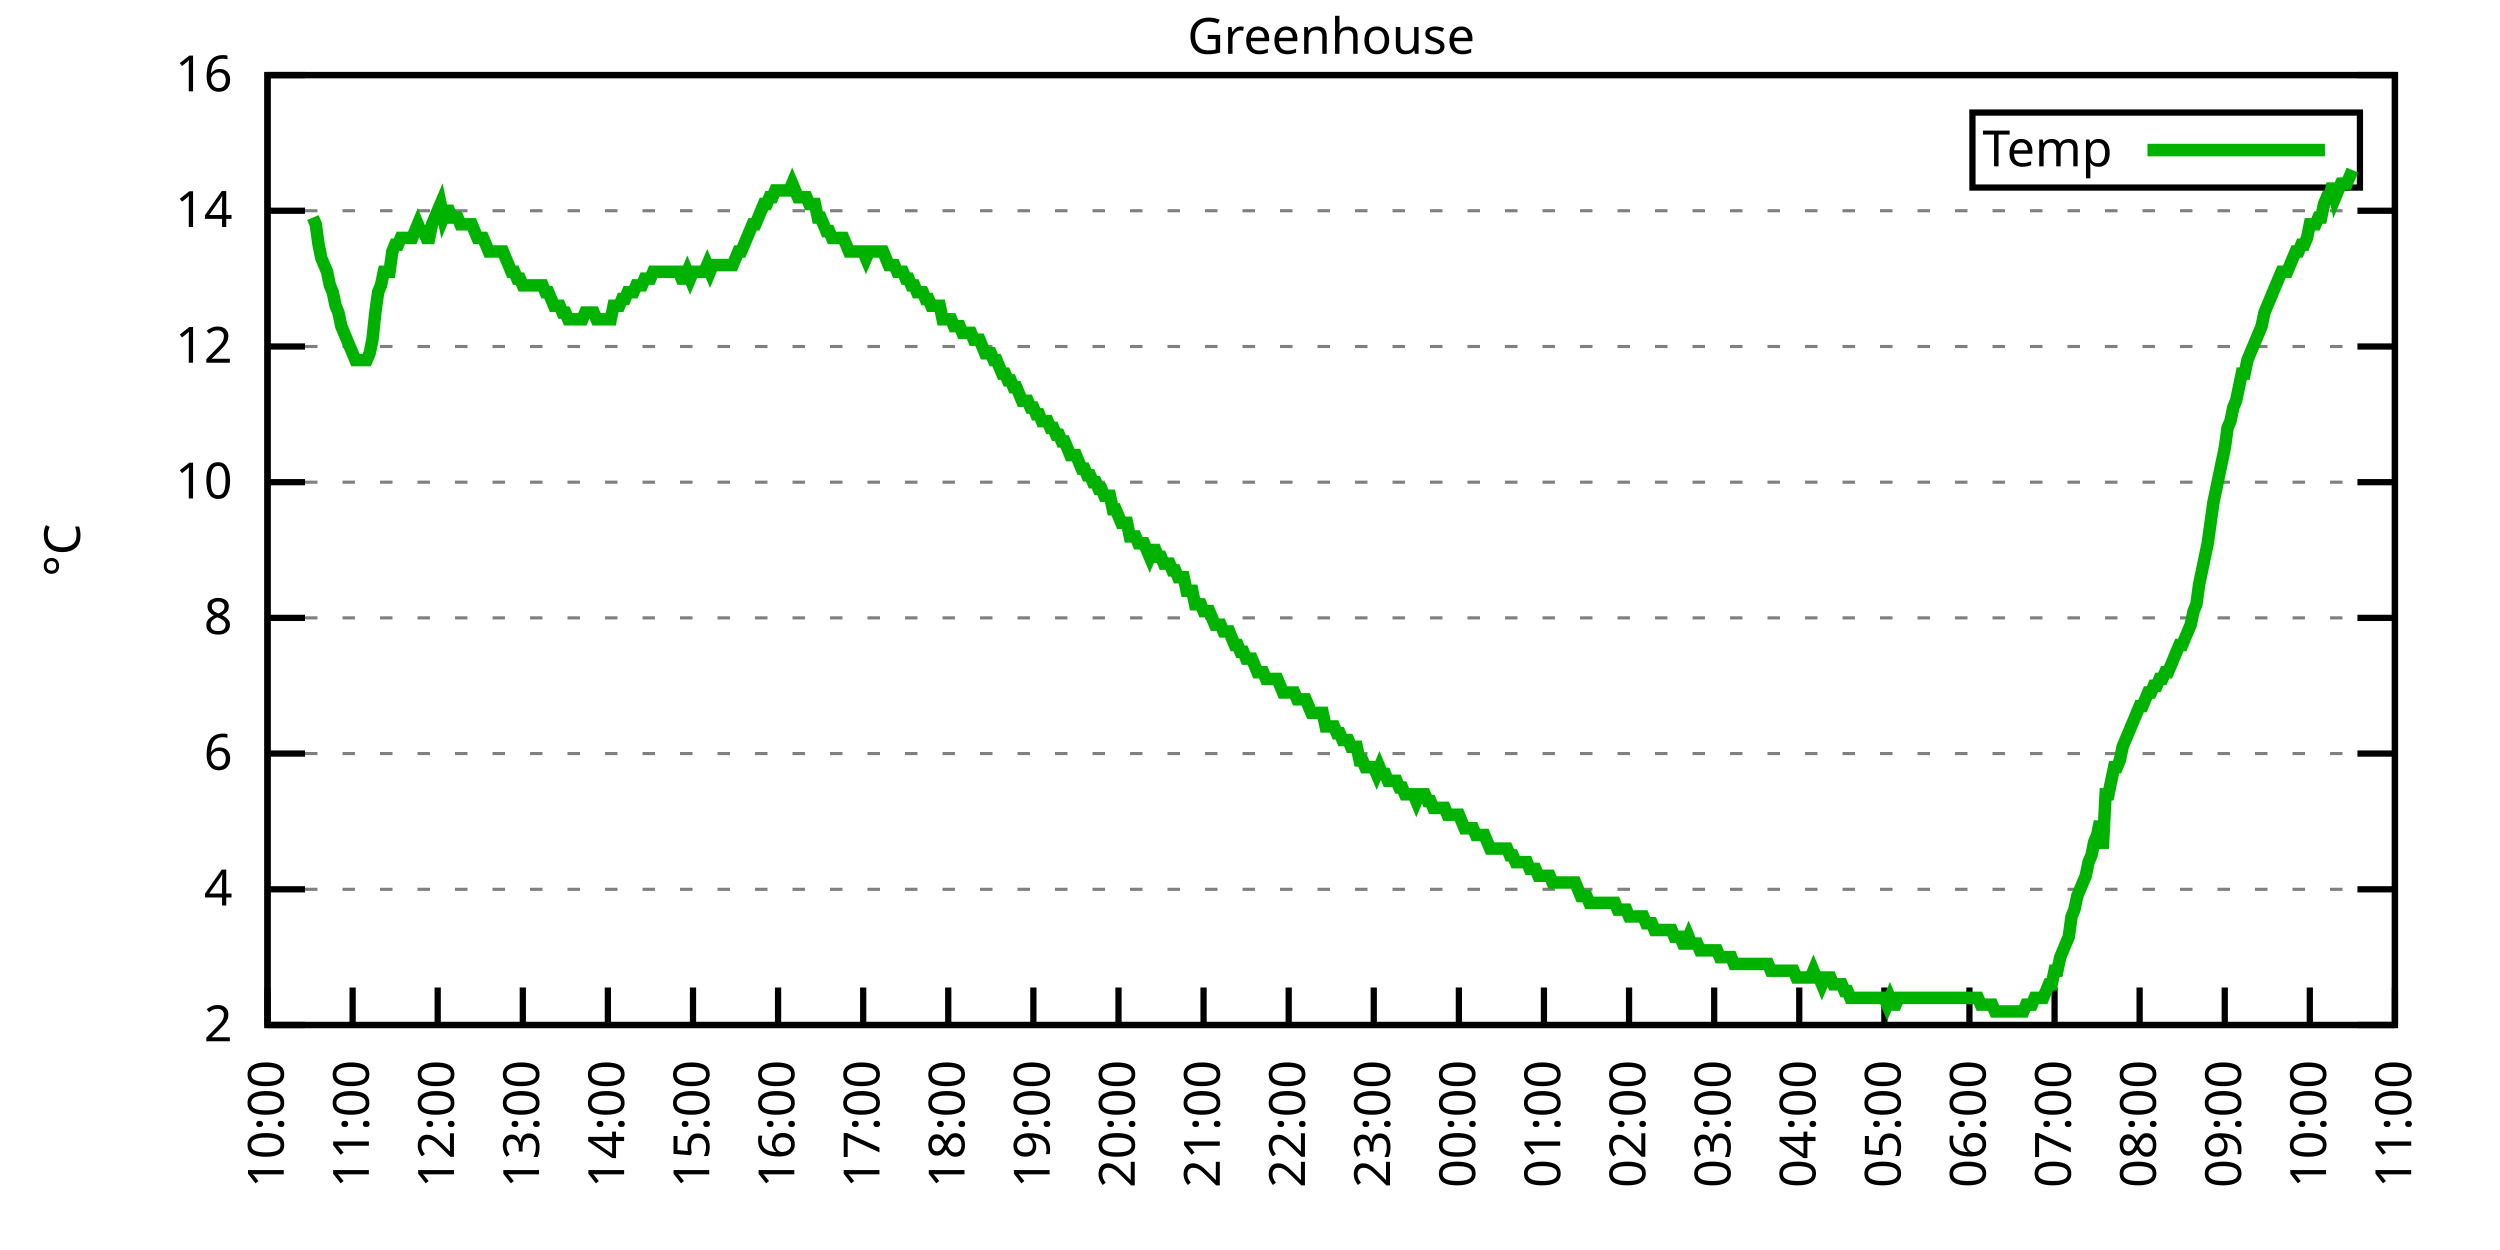
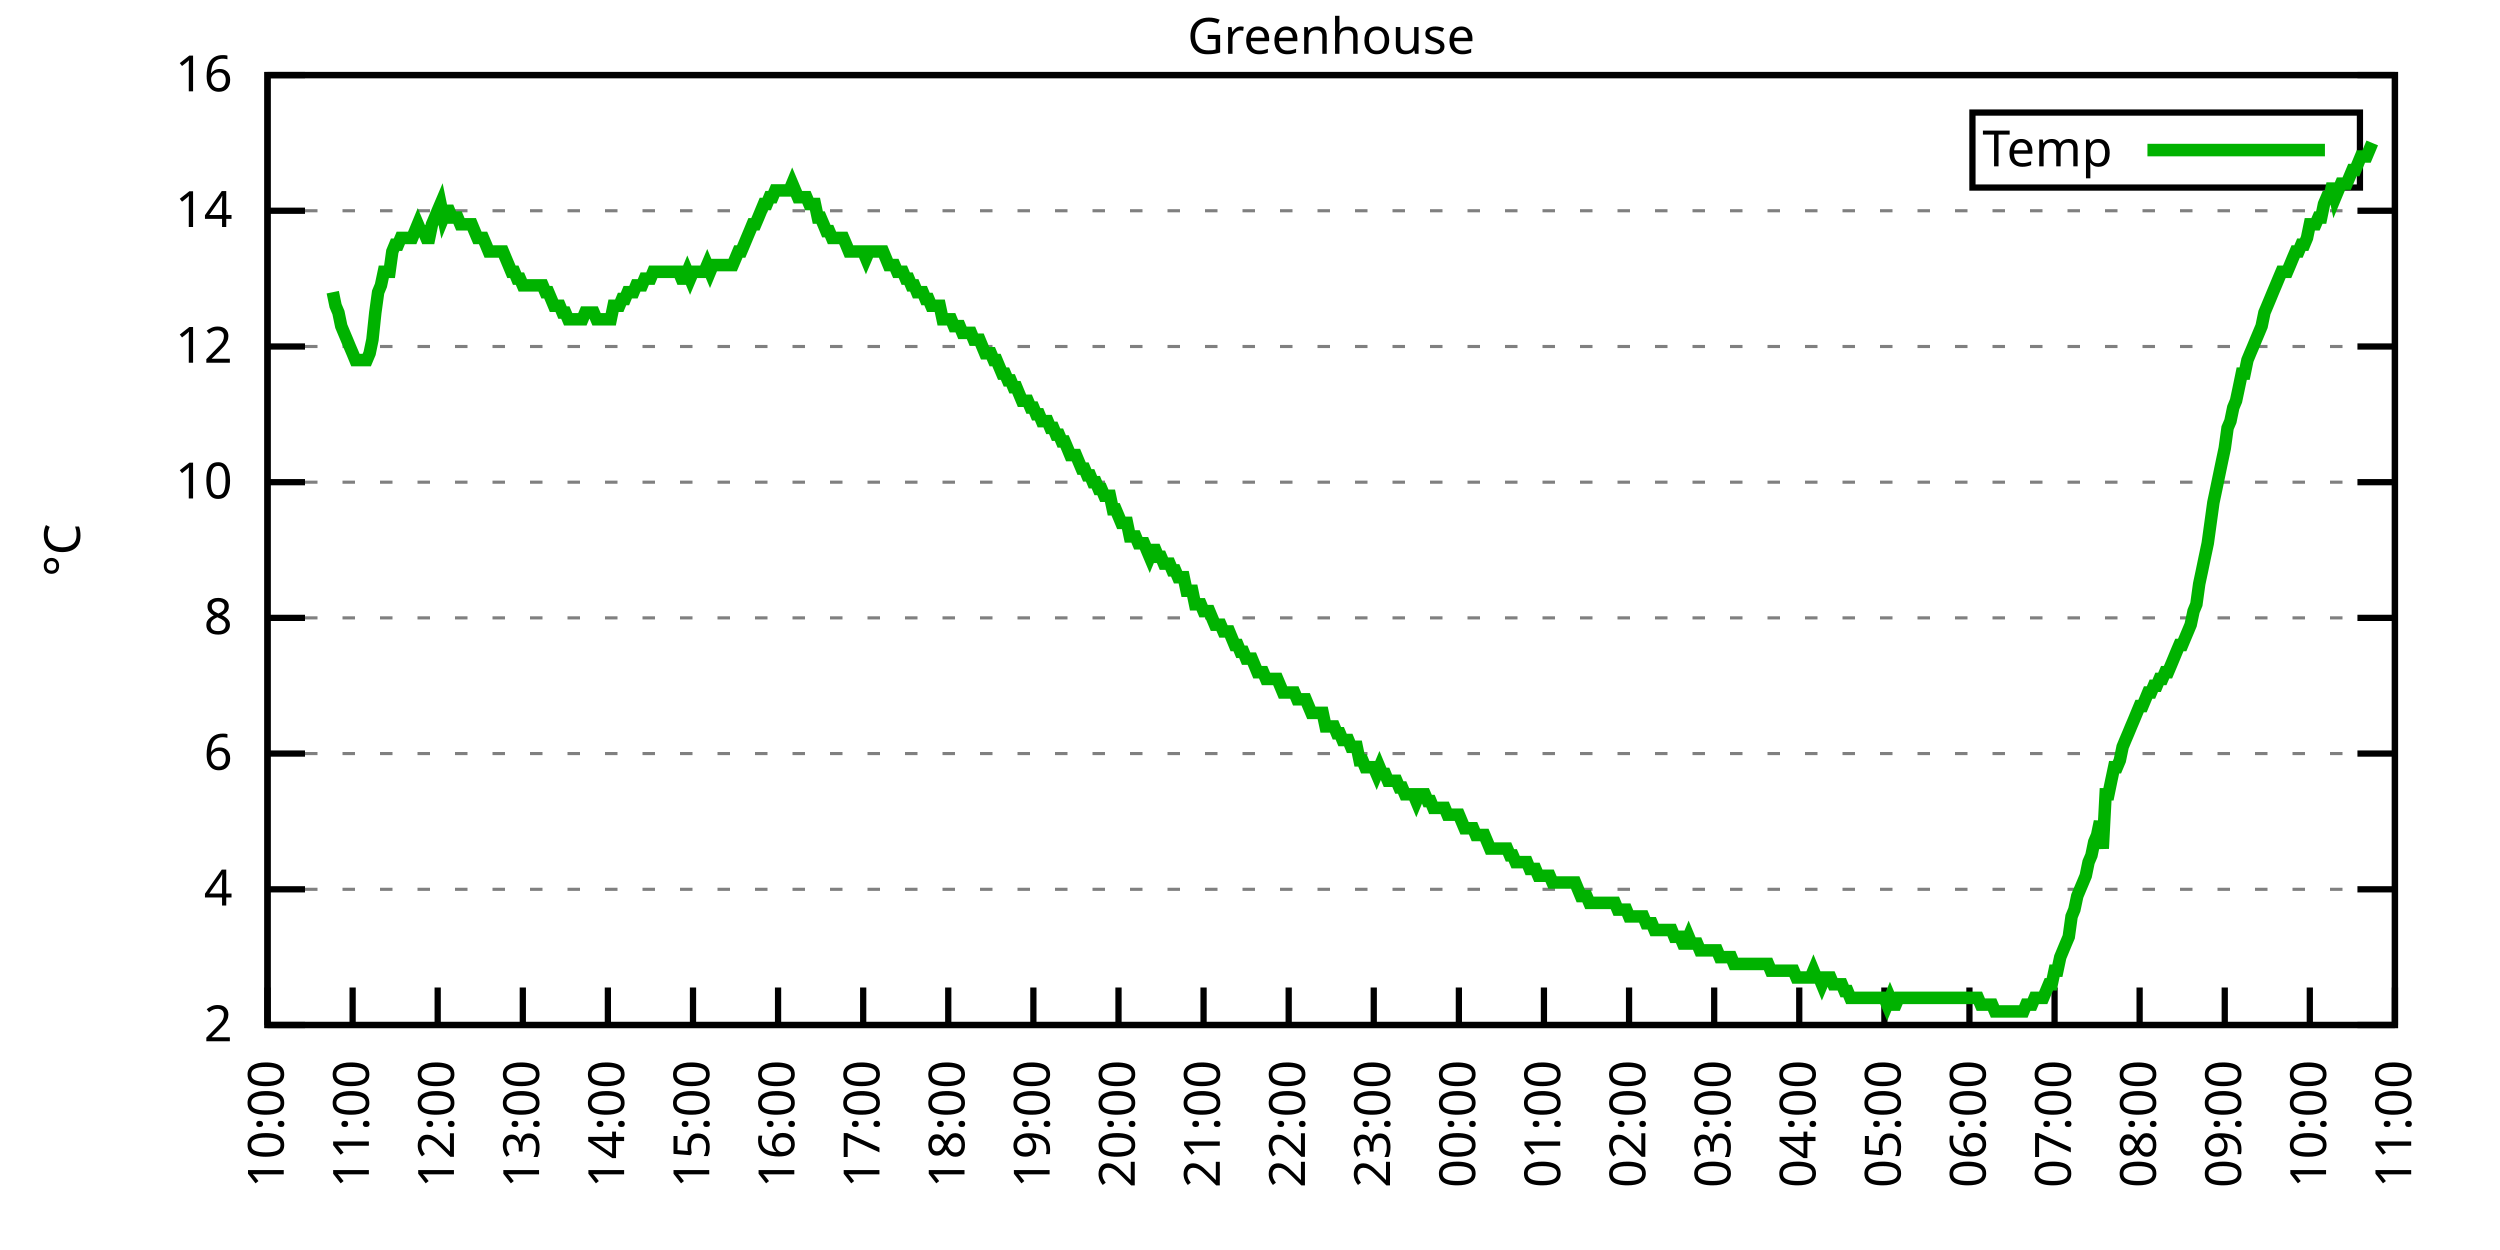
<svg xmlns="http://www.w3.org/2000/svg" xmlns:xlink="http://www.w3.org/1999/xlink" width="400" height="200" viewBox="0 0 400 200">
  <g id="gnuplot_canvas">
    <rect x="0" y="0" width="400" height="200" fill="none" />
    <defs>
      <circle id="gpDot" r="0.5" stroke-width="0.5" stroke="currentColor" />
      <path id="gpPt0" stroke-width="0.333" stroke="currentColor" d="M-1,0 h2 M0,-1 v2" />
      <path id="gpPt1" stroke-width="0.333" stroke="currentColor" d="M-1,-1 L1,1 M1,-1 L-1,1" />
      <path id="gpPt2" stroke-width="0.333" stroke="currentColor" d="M-1,0 L1,0 M0,-1 L0,1 M-1,-1 L1,1 M-1,1 L1,-1" />
      <rect id="gpPt3" stroke-width="0.333" stroke="currentColor" x="-1" y="-1" width="2" height="2" />
      <rect id="gpPt4" stroke-width="0.333" stroke="currentColor" fill="currentColor" x="-1" y="-1" width="2" height="2" />
      <circle id="gpPt5" stroke-width="0.333" stroke="currentColor" cx="0" cy="0" r="1" />
      <use xlink:href="#gpPt5" id="gpPt6" fill="currentColor" stroke="none" />
      <path id="gpPt7" stroke-width="0.333" stroke="currentColor" d="M0,-1.33 L-1.33,0.67 L1.33,0.67 z" />
      <use xlink:href="#gpPt7" id="gpPt8" fill="currentColor" stroke="none" />
      <use xlink:href="#gpPt7" id="gpPt9" stroke="currentColor" transform="rotate(180)" />
      <use xlink:href="#gpPt9" id="gpPt10" fill="currentColor" stroke="none" />
      <use xlink:href="#gpPt3" id="gpPt11" stroke="currentColor" transform="rotate(45)" />
      <use xlink:href="#gpPt11" id="gpPt12" fill="currentColor" stroke="none" />
      <path id="gpPt13" stroke-width="0.333" stroke="currentColor" d="M0,1.330 L1.265,0.411 L0.782,-1.067 L-0.782,-1.076 L-1.265,0.411 z" />
      <use xlink:href="#gpPt13" id="gpPt14" fill="currentColor" stroke="none" />
      <filter id="textbox" filterUnits="objectBoundingBox" x="0" y="0" height="1" width="1">
        <feFlood flood-color="white" flood-opacity="1" result="bgnd" />
        <feComposite in="SourceGraphic" in2="bgnd" operator="atop" />
      </filter>
      <filter id="greybox" filterUnits="objectBoundingBox" x="0" y="0" height="1" width="1">
        <feFlood flood-color="lightgrey" flood-opacity="1" result="grey" />
        <feComposite in="SourceGraphic" in2="grey" operator="atop" />
      </filter>
    </defs>
    <g fill="none" color="white" stroke="currentColor" stroke-width="1.00" stroke-linecap="butt" stroke-linejoin="miter">
</g>
    <g fill="none" color="black" stroke="currentColor" stroke-width="1.00" stroke-linecap="butt" stroke-linejoin="miter">
      <g stroke="none" shape-rendering="crispEdges">
        <polygon fill="rgb(255, 255, 255)" points="42.80,164.00 383.18,164.00 383.18,12.02 42.80,12.02 " />
      </g>
    </g>
    <g fill="none" color="black" stroke="currentColor" stroke-width="1.00" stroke-linecap="butt" stroke-linejoin="miter">
</g>
    <g fill="none" color="black" stroke="black" stroke-width="0.50" stroke-linecap="butt" stroke-linejoin="miter">
</g>
    <g fill="none" color="gray" stroke="currentColor" stroke-width="0.50" stroke-linecap="butt" stroke-linejoin="miter">
      <path stroke="gray" stroke-dasharray="2,4" class="gridline" d="M42.80,164.00 L383.19,164.00  " />
    </g>
    <g fill="none" color="gray" stroke="gray" stroke-width="1.00" stroke-linecap="butt" stroke-linejoin="miter">
</g>
    <g fill="none" color="black" stroke="currentColor" stroke-width="1.00" stroke-linecap="butt" stroke-linejoin="miter">
      <path stroke="black" d="M42.80,164.00 L48.80,164.00 M383.19,164.00 L377.19,164.00  " />
      <g transform="translate(37.20,166.60)" stroke="none" fill="black" font-family="Sans" font-size="8.00" text-anchor="end">
        <text>
          <tspan font-family="Sans"> 2</tspan>
        </text>
      </g>
    </g>
    <g fill="none" color="black" stroke="currentColor" stroke-width="1.00" stroke-linecap="butt" stroke-linejoin="miter">
</g>
    <g fill="none" color="black" stroke="black" stroke-width="0.50" stroke-linecap="butt" stroke-linejoin="miter">
</g>
    <g fill="none" color="gray" stroke="currentColor" stroke-width="0.50" stroke-linecap="butt" stroke-linejoin="miter">
      <path stroke="gray" stroke-dasharray="2,4" class="gridline" d="M42.80,142.29 L383.19,142.29  " />
    </g>
    <g fill="none" color="gray" stroke="gray" stroke-width="1.00" stroke-linecap="butt" stroke-linejoin="miter">
</g>
    <g fill="none" color="black" stroke="currentColor" stroke-width="1.00" stroke-linecap="butt" stroke-linejoin="miter">
      <path stroke="black" d="M42.80,142.29 L48.80,142.29 M383.19,142.29 L377.19,142.29  " />
      <g transform="translate(37.20,144.89)" stroke="none" fill="black" font-family="Sans" font-size="8.00" text-anchor="end">
        <text>
          <tspan font-family="Sans"> 4</tspan>
        </text>
      </g>
    </g>
    <g fill="none" color="black" stroke="currentColor" stroke-width="1.00" stroke-linecap="butt" stroke-linejoin="miter">
</g>
    <g fill="none" color="black" stroke="black" stroke-width="0.50" stroke-linecap="butt" stroke-linejoin="miter">
</g>
    <g fill="none" color="gray" stroke="currentColor" stroke-width="0.50" stroke-linecap="butt" stroke-linejoin="miter">
      <path stroke="gray" stroke-dasharray="2,4" class="gridline" d="M42.80,120.57 L383.19,120.57  " />
    </g>
    <g fill="none" color="gray" stroke="gray" stroke-width="1.00" stroke-linecap="butt" stroke-linejoin="miter">
</g>
    <g fill="none" color="black" stroke="currentColor" stroke-width="1.00" stroke-linecap="butt" stroke-linejoin="miter">
      <path stroke="black" d="M42.80,120.57 L48.80,120.57 M383.19,120.57 L377.19,120.57  " />
      <g transform="translate(37.20,123.17)" stroke="none" fill="black" font-family="Sans" font-size="8.00" text-anchor="end">
        <text>
          <tspan font-family="Sans"> 6</tspan>
        </text>
      </g>
    </g>
    <g fill="none" color="black" stroke="currentColor" stroke-width="1.00" stroke-linecap="butt" stroke-linejoin="miter">
</g>
    <g fill="none" color="black" stroke="black" stroke-width="0.50" stroke-linecap="butt" stroke-linejoin="miter">
</g>
    <g fill="none" color="gray" stroke="currentColor" stroke-width="0.50" stroke-linecap="butt" stroke-linejoin="miter">
      <path stroke="gray" stroke-dasharray="2,4" class="gridline" d="M42.80,98.86 L383.19,98.86  " />
    </g>
    <g fill="none" color="gray" stroke="gray" stroke-width="1.00" stroke-linecap="butt" stroke-linejoin="miter">
</g>
    <g fill="none" color="black" stroke="currentColor" stroke-width="1.00" stroke-linecap="butt" stroke-linejoin="miter">
      <path stroke="black" d="M42.80,98.86 L48.80,98.86 M383.19,98.86 L377.19,98.86  " />
      <g transform="translate(37.20,101.46)" stroke="none" fill="black" font-family="Sans" font-size="8.00" text-anchor="end">
        <text>
          <tspan font-family="Sans"> 8</tspan>
        </text>
      </g>
    </g>
    <g fill="none" color="black" stroke="currentColor" stroke-width="1.00" stroke-linecap="butt" stroke-linejoin="miter">
</g>
    <g fill="none" color="black" stroke="black" stroke-width="0.50" stroke-linecap="butt" stroke-linejoin="miter">
</g>
    <g fill="none" color="gray" stroke="currentColor" stroke-width="0.50" stroke-linecap="butt" stroke-linejoin="miter">
      <path stroke="gray" stroke-dasharray="2,4" class="gridline" d="M42.80,77.15 L383.19,77.15  " />
    </g>
    <g fill="none" color="gray" stroke="gray" stroke-width="1.00" stroke-linecap="butt" stroke-linejoin="miter">
</g>
    <g fill="none" color="black" stroke="currentColor" stroke-width="1.00" stroke-linecap="butt" stroke-linejoin="miter">
      <path stroke="black" d="M42.80,77.15 L48.80,77.15 M383.19,77.15 L377.19,77.15  " />
      <g transform="translate(37.20,79.75)" stroke="none" fill="black" font-family="Sans" font-size="8.00" text-anchor="end">
        <text>
          <tspan font-family="Sans"> 10</tspan>
        </text>
      </g>
    </g>
    <g fill="none" color="black" stroke="currentColor" stroke-width="1.00" stroke-linecap="butt" stroke-linejoin="miter">
</g>
    <g fill="none" color="black" stroke="black" stroke-width="0.50" stroke-linecap="butt" stroke-linejoin="miter">
</g>
    <g fill="none" color="gray" stroke="currentColor" stroke-width="0.50" stroke-linecap="butt" stroke-linejoin="miter">
      <path stroke="gray" stroke-dasharray="2,4" class="gridline" d="M42.80,55.44 L383.19,55.44  " />
    </g>
    <g fill="none" color="gray" stroke="gray" stroke-width="1.00" stroke-linecap="butt" stroke-linejoin="miter">
</g>
    <g fill="none" color="black" stroke="currentColor" stroke-width="1.00" stroke-linecap="butt" stroke-linejoin="miter">
      <path stroke="black" d="M42.80,55.44 L48.80,55.44 M383.19,55.44 L377.19,55.44  " />
      <g transform="translate(37.20,58.04)" stroke="none" fill="black" font-family="Sans" font-size="8.00" text-anchor="end">
        <text>
          <tspan font-family="Sans"> 12</tspan>
        </text>
      </g>
    </g>
    <g fill="none" color="black" stroke="currentColor" stroke-width="1.00" stroke-linecap="butt" stroke-linejoin="miter">
</g>
    <g fill="none" color="black" stroke="black" stroke-width="0.50" stroke-linecap="butt" stroke-linejoin="miter">
</g>
    <g fill="none" color="gray" stroke="currentColor" stroke-width="0.50" stroke-linecap="butt" stroke-linejoin="miter">
      <path stroke="gray" stroke-dasharray="2,4" class="gridline" d="M42.80,33.72 L383.19,33.72  " />
    </g>
    <g fill="none" color="gray" stroke="gray" stroke-width="1.00" stroke-linecap="butt" stroke-linejoin="miter">
</g>
    <g fill="none" color="black" stroke="currentColor" stroke-width="1.00" stroke-linecap="butt" stroke-linejoin="miter">
      <path stroke="black" d="M42.80,33.72 L48.80,33.72 M383.19,33.72 L377.19,33.72  " />
      <g transform="translate(37.20,36.32)" stroke="none" fill="black" font-family="Sans" font-size="8.00" text-anchor="end">
        <text>
          <tspan font-family="Sans"> 14</tspan>
        </text>
      </g>
    </g>
    <g fill="none" color="black" stroke="currentColor" stroke-width="1.00" stroke-linecap="butt" stroke-linejoin="miter">
</g>
    <g fill="none" color="black" stroke="black" stroke-width="0.50" stroke-linecap="butt" stroke-linejoin="miter">
</g>
    <g fill="none" color="gray" stroke="currentColor" stroke-width="0.50" stroke-linecap="butt" stroke-linejoin="miter">
      <path stroke="gray" stroke-dasharray="2,4" class="gridline" d="M42.80,12.01 L383.19,12.01  " />
    </g>
    <g fill="none" color="gray" stroke="gray" stroke-width="1.00" stroke-linecap="butt" stroke-linejoin="miter">
</g>
    <g fill="none" color="black" stroke="currentColor" stroke-width="1.00" stroke-linecap="butt" stroke-linejoin="miter">
      <path stroke="black" d="M42.80,12.01 L48.80,12.01 M383.19,12.01 L377.19,12.01  " />
      <g transform="translate(37.20,14.61)" stroke="none" fill="black" font-family="Sans" font-size="8.00" text-anchor="end">
        <text>
          <tspan font-family="Sans"> 16</tspan>
        </text>
      </g>
    </g>
    <g fill="none" color="black" stroke="currentColor" stroke-width="1.00" stroke-linecap="butt" stroke-linejoin="miter">
      <path stroke="black" d="M42.80,164.00 L42.80,158.00  " />
      <g transform="translate(45.40,169.60) rotate(270.00)" stroke="none" fill="black" font-family="Sans" font-size="8.00" text-anchor="end">
        <text>
          <tspan font-family="Sans">10:00</tspan>
        </text>
      </g>
    </g>
    <g fill="none" color="black" stroke="currentColor" stroke-width="1.00" stroke-linecap="butt" stroke-linejoin="miter">
      <path stroke="black" d="M56.42,164.00 L56.42,158.00  " />
      <g transform="translate(59.02,169.60) rotate(270.00)" stroke="none" fill="black" font-family="Sans" font-size="8.00" text-anchor="end">
        <text>
          <tspan font-family="Sans">11:00</tspan>
        </text>
      </g>
    </g>
    <g fill="none" color="black" stroke="currentColor" stroke-width="1.00" stroke-linecap="butt" stroke-linejoin="miter">
      <path stroke="black" d="M70.03,164.00 L70.03,158.00  " />
      <g transform="translate(72.63,169.60) rotate(270.00)" stroke="none" fill="black" font-family="Sans" font-size="8.00" text-anchor="end">
        <text>
          <tspan font-family="Sans">12:00</tspan>
        </text>
      </g>
    </g>
    <g fill="none" color="black" stroke="currentColor" stroke-width="1.00" stroke-linecap="butt" stroke-linejoin="miter">
      <path stroke="black" d="M83.65,164.00 L83.65,158.00  " />
      <g transform="translate(86.25,169.60) rotate(270.00)" stroke="none" fill="black" font-family="Sans" font-size="8.00" text-anchor="end">
        <text>
          <tspan font-family="Sans">13:00</tspan>
        </text>
      </g>
    </g>
    <g fill="none" color="black" stroke="currentColor" stroke-width="1.00" stroke-linecap="butt" stroke-linejoin="miter">
      <path stroke="black" d="M97.26,164.00 L97.26,158.00  " />
      <g transform="translate(99.86,169.60) rotate(270.00)" stroke="none" fill="black" font-family="Sans" font-size="8.00" text-anchor="end">
        <text>
          <tspan font-family="Sans">14:00</tspan>
        </text>
      </g>
    </g>
    <g fill="none" color="black" stroke="currentColor" stroke-width="1.00" stroke-linecap="butt" stroke-linejoin="miter">
      <path stroke="black" d="M110.88,164.00 L110.88,158.00  " />
      <g transform="translate(113.48,169.60) rotate(270.00)" stroke="none" fill="black" font-family="Sans" font-size="8.00" text-anchor="end">
        <text>
          <tspan font-family="Sans">15:00</tspan>
        </text>
      </g>
    </g>
    <g fill="none" color="black" stroke="currentColor" stroke-width="1.00" stroke-linecap="butt" stroke-linejoin="miter">
      <path stroke="black" d="M124.49,164.00 L124.49,158.00  " />
      <g transform="translate(127.09,169.60) rotate(270.00)" stroke="none" fill="black" font-family="Sans" font-size="8.00" text-anchor="end">
        <text>
          <tspan font-family="Sans">16:00</tspan>
        </text>
      </g>
    </g>
    <g fill="none" color="black" stroke="currentColor" stroke-width="1.00" stroke-linecap="butt" stroke-linejoin="miter">
      <path stroke="black" d="M138.11,164.00 L138.11,158.00  " />
      <g transform="translate(140.71,169.60) rotate(270.00)" stroke="none" fill="black" font-family="Sans" font-size="8.00" text-anchor="end">
        <text>
          <tspan font-family="Sans">17:00</tspan>
        </text>
      </g>
    </g>
    <g fill="none" color="black" stroke="currentColor" stroke-width="1.00" stroke-linecap="butt" stroke-linejoin="miter">
      <path stroke="black" d="M151.72,164.00 L151.72,158.00  " />
      <g transform="translate(154.32,169.60) rotate(270.00)" stroke="none" fill="black" font-family="Sans" font-size="8.00" text-anchor="end">
        <text>
          <tspan font-family="Sans">18:00</tspan>
        </text>
      </g>
    </g>
    <g fill="none" color="black" stroke="currentColor" stroke-width="1.00" stroke-linecap="butt" stroke-linejoin="miter">
      <path stroke="black" d="M165.34,164.00 L165.34,158.00  " />
      <g transform="translate(167.94,169.60) rotate(270.00)" stroke="none" fill="black" font-family="Sans" font-size="8.00" text-anchor="end">
        <text>
          <tspan font-family="Sans">19:00</tspan>
        </text>
      </g>
    </g>
    <g fill="none" color="black" stroke="currentColor" stroke-width="1.00" stroke-linecap="butt" stroke-linejoin="miter">
      <path stroke="black" d="M178.96,164.00 L178.96,158.00  " />
      <g transform="translate(181.56,169.60) rotate(270.00)" stroke="none" fill="black" font-family="Sans" font-size="8.00" text-anchor="end">
        <text>
          <tspan font-family="Sans">20:00</tspan>
        </text>
      </g>
    </g>
    <g fill="none" color="black" stroke="currentColor" stroke-width="1.00" stroke-linecap="butt" stroke-linejoin="miter">
      <path stroke="black" d="M192.57,164.00 L192.57,158.00  " />
      <g transform="translate(195.17,169.60) rotate(270.00)" stroke="none" fill="black" font-family="Sans" font-size="8.00" text-anchor="end">
        <text>
          <tspan font-family="Sans">21:00</tspan>
        </text>
      </g>
    </g>
    <g fill="none" color="black" stroke="currentColor" stroke-width="1.00" stroke-linecap="butt" stroke-linejoin="miter">
      <path stroke="black" d="M206.19,164.00 L206.19,158.00  " />
      <g transform="translate(208.79,169.60) rotate(270.00)" stroke="none" fill="black" font-family="Sans" font-size="8.00" text-anchor="end">
        <text>
          <tspan font-family="Sans">22:00</tspan>
        </text>
      </g>
    </g>
    <g fill="none" color="black" stroke="currentColor" stroke-width="1.00" stroke-linecap="butt" stroke-linejoin="miter">
      <path stroke="black" d="M219.80,164.00 L219.80,158.00  " />
      <g transform="translate(222.40,169.60) rotate(270.00)" stroke="none" fill="black" font-family="Sans" font-size="8.00" text-anchor="end">
        <text>
          <tspan font-family="Sans">23:00</tspan>
        </text>
      </g>
    </g>
    <g fill="none" color="black" stroke="currentColor" stroke-width="1.00" stroke-linecap="butt" stroke-linejoin="miter">
      <path stroke="black" d="M233.42,164.00 L233.42,158.00  " />
      <g transform="translate(236.02,169.60) rotate(270.00)" stroke="none" fill="black" font-family="Sans" font-size="8.00" text-anchor="end">
        <text>
          <tspan font-family="Sans">00:00</tspan>
        </text>
      </g>
    </g>
    <g fill="none" color="black" stroke="currentColor" stroke-width="1.00" stroke-linecap="butt" stroke-linejoin="miter">
      <path stroke="black" d="M247.03,164.00 L247.03,158.00  " />
      <g transform="translate(249.63,169.60) rotate(270.00)" stroke="none" fill="black" font-family="Sans" font-size="8.00" text-anchor="end">
        <text>
          <tspan font-family="Sans">01:00</tspan>
        </text>
      </g>
    </g>
    <g fill="none" color="black" stroke="currentColor" stroke-width="1.00" stroke-linecap="butt" stroke-linejoin="miter">
      <path stroke="black" d="M260.65,164.00 L260.65,158.00  " />
      <g transform="translate(263.25,169.60) rotate(270.00)" stroke="none" fill="black" font-family="Sans" font-size="8.00" text-anchor="end">
        <text>
          <tspan font-family="Sans">02:00</tspan>
        </text>
      </g>
    </g>
    <g fill="none" color="black" stroke="currentColor" stroke-width="1.00" stroke-linecap="butt" stroke-linejoin="miter">
      <path stroke="black" d="M274.27,164.00 L274.27,158.00  " />
      <g transform="translate(276.87,169.60) rotate(270.00)" stroke="none" fill="black" font-family="Sans" font-size="8.00" text-anchor="end">
        <text>
          <tspan font-family="Sans">03:00</tspan>
        </text>
      </g>
    </g>
    <g fill="none" color="black" stroke="currentColor" stroke-width="1.00" stroke-linecap="butt" stroke-linejoin="miter">
      <path stroke="black" d="M287.88,164.00 L287.88,158.00  " />
      <g transform="translate(290.48,169.60) rotate(270.00)" stroke="none" fill="black" font-family="Sans" font-size="8.00" text-anchor="end">
        <text>
          <tspan font-family="Sans">04:00</tspan>
        </text>
      </g>
    </g>
    <g fill="none" color="black" stroke="currentColor" stroke-width="1.00" stroke-linecap="butt" stroke-linejoin="miter">
      <path stroke="black" d="M301.50,164.00 L301.50,158.00  " />
      <g transform="translate(304.10,169.60) rotate(270.00)" stroke="none" fill="black" font-family="Sans" font-size="8.00" text-anchor="end">
        <text>
          <tspan font-family="Sans">05:00</tspan>
        </text>
      </g>
    </g>
    <g fill="none" color="black" stroke="currentColor" stroke-width="1.00" stroke-linecap="butt" stroke-linejoin="miter">
      <path stroke="black" d="M315.11,164.00 L315.11,158.00  " />
      <g transform="translate(317.71,169.60) rotate(270.00)" stroke="none" fill="black" font-family="Sans" font-size="8.00" text-anchor="end">
        <text>
          <tspan font-family="Sans">06:00</tspan>
        </text>
      </g>
    </g>
    <g fill="none" color="black" stroke="currentColor" stroke-width="1.00" stroke-linecap="butt" stroke-linejoin="miter">
      <path stroke="black" d="M328.73,164.00 L328.73,158.00  " />
      <g transform="translate(331.33,169.60) rotate(270.00)" stroke="none" fill="black" font-family="Sans" font-size="8.00" text-anchor="end">
        <text>
          <tspan font-family="Sans">07:00</tspan>
        </text>
      </g>
    </g>
    <g fill="none" color="black" stroke="currentColor" stroke-width="1.00" stroke-linecap="butt" stroke-linejoin="miter">
      <path stroke="black" d="M342.34,164.00 L342.34,158.00  " />
      <g transform="translate(344.94,169.60) rotate(270.00)" stroke="none" fill="black" font-family="Sans" font-size="8.00" text-anchor="end">
        <text>
          <tspan font-family="Sans">08:00</tspan>
        </text>
      </g>
    </g>
    <g fill="none" color="black" stroke="currentColor" stroke-width="1.00" stroke-linecap="butt" stroke-linejoin="miter">
      <path stroke="black" d="M355.96,164.00 L355.96,158.00  " />
      <g transform="translate(358.56,169.60) rotate(270.00)" stroke="none" fill="black" font-family="Sans" font-size="8.00" text-anchor="end">
        <text>
          <tspan font-family="Sans">09:00</tspan>
        </text>
      </g>
    </g>
    <g fill="none" color="black" stroke="currentColor" stroke-width="1.00" stroke-linecap="butt" stroke-linejoin="miter">
      <path stroke="black" d="M369.57,164.00 L369.57,158.00  " />
      <g transform="translate(372.17,169.60) rotate(270.00)" stroke="none" fill="black" font-family="Sans" font-size="8.00" text-anchor="end">
        <text>
          <tspan font-family="Sans">10:00</tspan>
        </text>
      </g>
    </g>
    <g fill="none" color="black" stroke="currentColor" stroke-width="1.00" stroke-linecap="butt" stroke-linejoin="miter">
      <path stroke="black" d="M383.19,164.00 L383.19,158.00  " />
      <g transform="translate(385.79,169.60) rotate(270.00)" stroke="none" fill="black" font-family="Sans" font-size="8.00" text-anchor="end">
        <text>
          <tspan font-family="Sans">11:00</tspan>
        </text>
      </g>
    </g>
    <g fill="none" color="black" stroke="currentColor" stroke-width="1.00" stroke-linecap="butt" stroke-linejoin="miter">
</g>
    <g fill="none" color="black" stroke="currentColor" stroke-width="1.00" stroke-linecap="butt" stroke-linejoin="miter">
      <path stroke="black" d="M42.80,12.01 L42.80,164.00 L383.19,164.00 L383.19,12.01 L42.80,12.01 Z  " />
    </g>
    <g fill="none" color="black" stroke="currentColor" stroke-width="1.00" stroke-linecap="butt" stroke-linejoin="miter">
</g>
    <g fill="none" color="black" stroke="currentColor" stroke-width="1.00" stroke-linecap="butt" stroke-linejoin="miter">
      <path stroke="black" d="M315.59,30.01 L315.59,18.01 L377.59,18.01 L377.59,30.01 L315.59,30.01 Z  " />
    </g>
    <g id="Greenhouse_plot_1">
      <g fill="none" color="white" stroke="black" stroke-width="2.00" stroke-linecap="butt" stroke-linejoin="miter">
</g>
      <g fill="none" color="black" stroke="currentColor" stroke-width="2.00" stroke-linecap="butt" stroke-linejoin="miter">
        <g transform="translate(337.99,26.61)" stroke="none" fill="black" font-family="Sans" font-size="8.00" text-anchor="end">
          <text>
            <tspan font-family="Sans">Temp</tspan>
          </text>
        </g>
      </g>
      <g fill="none" color="black" stroke="currentColor" stroke-width="2.00" stroke-linecap="butt" stroke-linejoin="miter">
-         <path stroke="rgb(  0, 178,   0)" d="M343.59,24.01 L371.99,24.01 M50.06,34.81 L50.52,35.89 L50.97,39.15 L51.42,41.32 L51.88,42.41 L52.33,43.49   L52.78,45.66 L53.24,46.75 L53.69,48.92 L54.15,50.01 L54.60,52.18 L55.05,53.26 L55.51,54.35 L55.96,55.44   L56.42,56.52 L56.87,57.61 L57.32,57.61 L57.78,57.61 L58.23,57.61 L58.68,57.61 L59.14,56.52 L59.59,54.35   L60.05,50.01 L60.50,46.75 L60.95,45.66 L61.41,43.49 L61.86,43.49 L62.32,43.49 L62.77,40.24 L63.22,39.15   L63.68,39.15 L64.13,38.07 L64.58,38.07 L65.04,38.07 L65.49,38.07 L65.95,38.07 L66.40,36.98 L66.85,35.89   L67.31,36.98 L67.76,36.98 L68.22,38.07 L68.67,38.07 L69.12,35.89 L69.58,34.81 L70.03,33.72 L70.49,32.64   L70.94,34.81 L71.39,33.72 L71.85,33.72 L72.30,34.81 L72.75,34.81 L73.21,34.81 L73.66,35.89 L74.12,35.89   L74.57,35.89 L75.02,35.89 L75.48,35.89 L75.93,36.98 L76.39,38.07 L76.84,38.07 L77.29,38.07 L77.75,39.15   L78.20,40.24 L78.65,40.24 L79.11,40.24 L79.56,40.24 L80.02,40.24 L80.47,40.24 L80.92,41.32 L81.38,42.41   L81.83,43.49 L82.29,43.49 L82.74,44.58 L83.19,44.58 L83.65,45.66 L84.10,45.66 L84.55,45.66 L85.01,45.66   L85.46,45.66 L85.92,45.66 L86.37,45.66 L86.82,45.66 L87.28,46.75 L87.73,46.75 L88.19,47.84 L88.64,48.92   L89.09,48.92 L89.55,48.92 L90.00,50.01 L90.45,50.01 L90.91,51.09 L91.36,51.09 L91.82,51.09 L92.27,51.09   L92.72,51.09 L93.18,51.09 L93.63,50.01 L94.09,50.01 L94.54,50.01 L94.99,50.01 L95.45,51.09 L95.90,51.09   L96.35,51.09 L96.81,51.09 L97.26,51.09 L97.72,51.09 L98.17,48.92 L98.62,48.92 L99.08,48.92 L99.53,47.84   L99.99,47.84 L100.44,46.75 L100.89,46.75 L101.35,46.75 L101.80,45.66 L102.25,45.66 L102.71,45.66 L103.16,44.58   L103.62,44.58 L104.07,44.58 L104.52,43.49 L104.98,43.49 L105.43,43.49 L105.89,43.49 L106.34,43.49 L106.79,43.49   L107.25,43.49 L107.70,43.49 L108.15,43.49 L108.61,43.49 L109.06,44.58 L109.52,44.58 L109.97,43.49 L110.42,44.58   L110.88,43.49 L111.33,43.49 L111.79,43.49 L112.24,43.49 L112.69,43.49 L113.15,42.41 L113.60,43.49 L114.05,42.41   L114.51,42.41 L114.96,42.41 L115.42,42.41 L115.87,42.41 L116.32,42.41 L116.78,42.41 L117.23,42.41 L117.69,41.32   L118.14,40.24 L118.59,40.24 L119.05,39.15 L119.50,38.07 L119.96,36.98 L120.41,35.89 L120.86,35.89 L121.32,34.81   L121.77,33.72 L122.22,32.64 L122.68,32.64 L123.13,31.55 L123.59,31.55 L124.04,30.47 L124.49,30.47 L124.95,30.47   L125.40,30.47 L125.86,30.47 L126.31,30.47 L126.76,29.38 L127.22,30.47 L127.67,31.55 L128.12,31.55 L128.58,31.55   L129.03,31.55 L129.49,32.64 L129.94,32.64 L130.39,32.64 L130.85,34.81 L131.30,34.81 L131.76,35.89 L132.21,36.98   L132.66,36.98 L133.12,38.07 L133.57,38.07 L134.02,38.07 L134.48,38.07 L134.93,38.07 L135.39,39.15 L135.84,40.24   L136.29,40.24 L136.75,40.24 L137.20,40.24 L137.66,40.24 L138.11,40.24 L138.56,41.32 L139.02,40.24 L139.47,40.24   L139.92,40.24 L140.38,40.24 L140.83,40.24 L141.29,40.24 L141.74,41.32 L142.19,42.41 L142.65,42.41 L143.10,42.41   L143.56,43.49 L144.01,43.49 L144.46,43.49 L144.92,44.58 L145.37,44.58 L145.82,45.66 L146.28,45.66 L146.73,46.75   L147.19,46.75 L147.64,46.75 L148.09,47.84 L148.55,47.84 L149.00,48.92 L149.46,48.92 L149.91,48.92 L150.36,48.92   L150.82,51.09 L151.27,51.09 L151.72,51.09 L152.18,51.09 L152.63,52.18 L153.09,52.18 L153.54,52.18 L153.99,53.26   L154.45,53.26 L154.90,53.26 L155.36,53.26 L155.81,54.35 L156.26,54.35 L156.72,54.35 L157.17,55.44 L157.62,56.52   L158.08,56.52 L158.53,56.52 L158.99,57.61 L159.44,57.61 L159.89,58.69 L160.35,59.78 L160.80,59.78 L161.26,60.86   L161.71,60.86 L162.16,61.95 L162.62,61.95 L163.07,63.04 L163.52,64.12 L163.98,64.12 L164.43,64.12 L164.89,65.21   L165.34,65.21 L165.79,66.29 L166.25,66.29 L166.70,67.38 L167.16,67.38 L167.61,67.38 L168.06,68.46 L168.52,68.46   L168.97,69.55 L169.43,69.55 L169.88,70.63 L170.33,70.63 L170.79,71.72 L171.24,72.81 L171.69,72.81 L172.15,72.81   L172.60,73.89 L173.06,74.98 L173.51,74.98 L173.96,76.06 L174.42,76.06 L174.87,77.15 L175.33,77.15 L175.78,78.23   L176.23,78.23 L176.69,79.32 L177.14,79.32 L177.59,79.32 L178.05,81.49 L178.50,81.49 L178.96,82.58 L179.41,83.66   L179.86,83.66 L180.32,83.66 L180.77,85.83 L181.23,85.83 L181.68,85.83 L182.13,86.92 L182.59,86.92 L183.04,86.92   L183.49,88.00 L183.95,89.09 L184.40,88.00 L184.86,88.00 L185.31,89.09 L185.76,89.09 L186.22,90.18 L186.67,90.18   L187.13,90.18 L187.58,91.26 L188.03,91.26 L188.49,92.35 L188.94,92.35 L189.39,92.35 L189.85,94.52 L190.30,94.52   L190.76,94.52 L191.21,96.69 L191.66,96.69 L192.12,96.69 L192.57,97.78 L193.03,97.78 L193.48,97.78 L193.93,98.86   L194.39,99.95 L194.84,99.95 L195.29,99.95 L195.75,101.03 L196.20,101.03 L196.66,101.03 L197.11,102.12 L197.56,103.20   L198.02,103.20 L198.47,104.29 L198.93,104.29 L199.38,105.38 L199.83,105.38 L200.29,105.38 L200.74,106.46 L201.19,107.55   L201.65,107.55 L202.10,107.55 L202.56,108.63 L203.01,108.63 L203.46,108.63 L203.92,108.63 L204.37,108.63 L204.83,109.72   L205.28,110.80 L205.73,110.80 L206.19,110.80 L206.64,110.80 L207.09,110.80 L207.55,111.89 L208.00,111.89 L208.46,111.89   L208.91,111.89 L209.36,112.97 L209.82,114.06 L210.27,114.06 L210.73,114.06 L211.18,114.06 L211.63,114.06 L212.09,116.23   L212.54,116.23 L213.00,116.23 L213.45,116.23 L213.90,117.32 L214.36,117.32 L214.81,118.40 L215.26,118.40 L215.72,118.40   L216.17,119.49 L216.63,119.49 L217.08,119.49 L217.53,121.66 L217.99,121.66 L218.44,122.75 L218.90,122.75 L219.35,122.75   L219.80,122.75 L220.26,123.83 L220.71,122.75 L221.16,123.83 L221.62,123.83 L222.07,124.92 L222.53,124.92 L222.98,124.92   L223.43,124.92 L223.89,126.00 L224.34,126.00 L224.80,127.09 L225.25,127.09 L225.70,127.09 L226.16,127.09 L226.61,128.17   L227.06,127.09 L227.52,127.09 L227.97,127.09 L228.43,128.17 L228.88,128.17 L229.33,129.26 L229.79,129.26 L230.24,129.26   L230.70,129.26 L231.15,129.26 L231.60,130.35 L232.06,130.35 L232.51,130.35 L232.96,130.35 L233.42,130.35 L233.87,131.43   L234.33,132.52 L234.78,132.52 L235.23,132.52 L235.69,132.52 L236.14,133.60 L236.60,133.60 L237.05,133.60 L237.50,133.60   L237.96,134.69 L238.41,135.77 L238.86,135.77 L239.32,135.77 L239.77,135.77 L240.23,135.77 L240.68,135.77 L241.13,135.77   L241.59,136.86 L242.04,136.86 L242.50,137.94 L242.95,137.94 L243.40,137.94 L243.86,137.94 L244.31,137.94 L244.76,139.03   L245.22,139.03 L245.67,139.03 L246.13,140.12 L246.58,140.12 L247.03,140.12 L247.49,140.12 L247.94,140.12 L248.40,141.20   L248.85,141.20 L249.30,141.20 L249.76,141.20 L250.21,141.20 L250.66,141.20 L251.12,141.20 L251.57,141.20 L252.03,141.20   L252.48,142.29 L252.93,143.37 L253.39,143.37 L253.84,143.37 L254.30,144.46 L254.75,144.46 L255.20,144.46 L255.66,144.46   L256.11,144.46 L256.56,144.46 L257.02,144.46 L257.47,144.46 L257.93,144.46 L258.38,144.46 L258.83,145.54 L259.29,145.54   L259.74,145.54 L260.20,145.54 L260.65,146.63 L261.10,146.63 L261.56,146.63 L262.01,146.63 L262.47,146.63 L262.92,146.63   L263.37,147.72 L263.83,147.72 L264.28,147.72 L264.73,148.80 L265.19,148.80 L265.64,148.80 L266.10,148.80 L266.55,148.80   L267.00,148.80 L267.46,148.80 L267.91,149.89 L268.37,149.89 L268.82,149.89 L269.27,150.97 L269.73,150.97 L270.18,149.89   L270.63,150.97 L271.09,150.97 L271.54,150.97 L272.00,152.06 L272.45,152.06 L272.90,152.06 L273.36,152.06 L273.81,152.06   L274.27,152.06 L274.72,152.06 L275.17,153.14 L275.63,153.14 L276.08,153.14 L276.53,153.14 L276.99,153.14 L277.44,154.23   L277.90,154.23 L278.35,154.23 L278.80,154.23 L279.26,154.23 L279.71,154.23 L280.17,154.23 L280.62,154.23 L281.07,154.23   L281.53,154.23 L281.98,154.23 L282.43,154.23 L282.89,154.23 L283.34,155.31 L283.80,155.31 L284.25,155.31 L284.70,155.31   L285.16,155.31 L285.61,155.31 L286.07,155.31 L286.52,155.31 L286.97,155.31 L287.43,156.40 L287.88,156.40 L288.33,156.40   L288.79,156.40 L289.24,156.40 L289.70,156.40 L290.15,155.31 L290.60,156.40 L291.06,156.40 L291.51,157.49 L291.97,156.40   L292.42,156.40 L292.87,156.40 L293.33,157.49 L293.78,157.49 L294.23,157.49 L294.69,157.49 L295.14,158.57 L295.60,158.57   L296.05,159.66 L296.50,159.66 L296.96,159.66 L297.41,159.66 L297.87,159.66 L298.32,159.66 L298.77,159.66 L299.23,159.66   L299.68,159.66 L300.13,159.66 L300.59,159.66 L301.04,159.66 L301.50,159.66 L301.95,160.74 L302.40,159.66 L302.86,160.74   L303.31,160.74 L303.77,159.66 L304.22,159.66 L304.67,159.66 L305.13,159.66 L305.58,159.66 L306.03,159.66 L306.49,159.66   L306.94,159.66 L307.40,159.66 L307.85,159.66 L308.30,159.66 L308.76,159.66 L309.21,159.66 L309.67,159.66 L310.12,159.66   L310.57,159.66 L311.03,159.66 L311.48,159.66 L311.94,159.66 L312.39,159.66 L312.84,159.66 L313.30,159.66 L313.75,159.66   L314.20,159.66 L314.66,159.66 L315.11,159.66 L315.57,159.66 L316.02,159.66 L316.47,159.66 L316.93,160.74 L317.38,160.74   L317.84,160.74 L318.29,160.74 L318.74,160.74 L319.20,161.83 L319.65,161.83 L320.10,161.83 L320.56,161.83 L321.01,161.83   L321.47,161.83 L321.92,161.83 L322.37,161.83 L322.83,161.83 L323.28,161.83 L323.74,161.83 L324.19,160.74 L324.64,160.74   L325.10,160.74 L325.55,159.66 L326.00,159.66 L326.46,159.66 L326.91,159.66 L327.37,158.57 L327.82,157.49 L328.27,157.49   L328.73,155.31 L329.18,155.31 L329.64,153.14 L330.09,152.06 L330.54,150.97 L331.00,149.89 L331.45,146.63 L331.90,145.54   L332.36,143.37 L332.81,142.29 L333.27,141.20 L333.72,140.12 L334.17,137.94 L334.63,136.86 L335.08,134.69 L335.54,133.60   L335.99,131.43 L336.44,135.77 L336.90,127.09 L337.35,127.09 L337.80,124.92 L338.26,122.75 L338.71,122.75 L339.17,121.66   L339.62,119.49 L340.07,118.40 L340.53,117.32 L340.98,116.23 L341.44,115.15 L341.89,114.06 L342.34,112.97 L342.80,112.97   L343.25,111.89 L343.70,110.80 L344.16,110.80 L344.61,109.72 L345.07,109.72 L345.52,108.63 L345.97,108.63 L346.43,107.55   L346.88,107.55 L347.34,106.46 L347.79,105.38 L348.24,104.29 L348.70,103.20 L349.15,103.20 L349.60,102.12 L350.06,101.03   L350.51,99.95 L350.97,97.78 L351.42,96.69 L351.87,93.43 L352.33,91.26 L352.78,89.09 L353.24,86.92 L353.69,83.66   L354.14,80.41 L354.60,78.23 L355.05,76.06 L355.50,73.89 L355.96,71.72 L356.41,68.46 L356.87,67.38 L357.32,65.21   L357.77,64.12 L358.23,61.95 L358.68,59.78 L359.14,59.78 L359.59,57.61 L360.04,56.52 L360.50,55.44 L360.95,54.35   L361.41,53.26 L361.86,52.18 L362.31,50.01 L362.77,48.92 L363.22,47.84 L363.67,46.75 L364.13,45.66 L364.58,44.58   L365.04,43.49 L365.49,43.49 L365.94,43.49 L366.40,42.41 L366.85,41.32 L367.31,40.24 L367.76,40.24 L368.21,39.15   L368.67,39.15 L369.12,38.07 L369.57,35.89 L370.03,35.89 L370.48,35.89 L370.94,34.81 L371.39,34.81 L371.84,32.64   L372.30,31.55 L372.75,31.55 L373.21,29.38 L373.66,31.55 L374.11,30.47 L374.57,29.38 L375.02,29.38 L375.47,29.38   L375.93,28.29 L376.38,27.21  " />
+         <path stroke="rgb(  0, 178,   0)" d="M343.59,24.01 L371.99,24.01 M53.24,46.75 L53.69,48.92 L54.15,50.01 L54.60,52.18 L55.05,53.26 L55.51,54.35   L55.96,55.44 L56.42,56.52 L56.87,57.61 L57.32,57.61 L57.78,57.61 L58.23,57.61 L58.68,57.61 L59.14,56.52   L59.59,54.35 L60.05,50.01 L60.50,46.75 L60.95,45.66 L61.41,43.49 L61.86,43.49 L62.32,43.49 L62.77,40.24   L63.22,39.15 L63.68,39.15 L64.13,38.07 L64.58,38.07 L65.04,38.07 L65.49,38.07 L65.95,38.07 L66.40,36.98   L66.85,35.89 L67.31,36.98 L67.76,36.98 L68.22,38.07 L68.67,38.07 L69.12,35.89 L69.58,34.81 L70.03,33.72   L70.49,32.64 L70.94,34.81 L71.39,33.72 L71.85,33.72 L72.30,34.81 L72.75,34.81 L73.21,34.81 L73.66,35.89   L74.12,35.89 L74.57,35.89 L75.02,35.89 L75.48,35.89 L75.93,36.98 L76.39,38.07 L76.84,38.07 L77.29,38.07   L77.75,39.15 L78.20,40.24 L78.65,40.24 L79.11,40.24 L79.56,40.24 L80.02,40.24 L80.47,40.24 L80.92,41.32   L81.38,42.41 L81.83,43.49 L82.29,43.49 L82.74,44.58 L83.19,44.58 L83.65,45.66 L84.10,45.66 L84.55,45.66   L85.01,45.66 L85.46,45.66 L85.92,45.66 L86.37,45.66 L86.82,45.66 L87.28,46.75 L87.73,46.75 L88.19,47.84   L88.64,48.92 L89.09,48.92 L89.55,48.92 L90.00,50.01 L90.45,50.01 L90.91,51.09 L91.36,51.09 L91.82,51.09   L92.27,51.09 L92.72,51.09 L93.18,51.09 L93.63,50.01 L94.09,50.01 L94.54,50.01 L94.99,50.01 L95.45,51.09   L95.90,51.09 L96.35,51.09 L96.81,51.09 L97.26,51.09 L97.72,51.09 L98.17,48.92 L98.62,48.92 L99.08,48.92   L99.53,47.84 L99.99,47.84 L100.44,46.75 L100.89,46.75 L101.35,46.75 L101.80,45.66 L102.25,45.66 L102.71,45.66   L103.16,44.58 L103.62,44.58 L104.07,44.58 L104.52,43.49 L104.98,43.49 L105.43,43.49 L105.89,43.49 L106.34,43.49   L106.79,43.49 L107.25,43.49 L107.70,43.49 L108.15,43.49 L108.61,43.49 L109.06,44.58 L109.52,44.58 L109.97,43.49   L110.42,44.58 L110.88,43.49 L111.33,43.49 L111.79,43.49 L112.24,43.49 L112.69,43.49 L113.15,42.41 L113.60,43.49   L114.05,42.41 L114.51,42.41 L114.96,42.41 L115.42,42.41 L115.87,42.41 L116.32,42.41 L116.78,42.41 L117.23,42.41   L117.69,41.32 L118.14,40.24 L118.59,40.24 L119.05,39.15 L119.50,38.07 L119.96,36.98 L120.41,35.89 L120.86,35.89   L121.32,34.81 L121.77,33.72 L122.22,32.64 L122.68,32.64 L123.13,31.55 L123.59,31.55 L124.04,30.47 L124.49,30.47   L124.95,30.47 L125.40,30.47 L125.86,30.47 L126.31,30.47 L126.76,29.38 L127.22,30.47 L127.67,31.55 L128.12,31.55   L128.58,31.55 L129.03,31.55 L129.49,32.64 L129.94,32.64 L130.39,32.64 L130.85,34.81 L131.30,34.81 L131.76,35.89   L132.21,36.98 L132.66,36.98 L133.12,38.07 L133.57,38.07 L134.02,38.07 L134.48,38.07 L134.93,38.07 L135.39,39.15   L135.84,40.24 L136.29,40.24 L136.75,40.24 L137.20,40.24 L137.66,40.24 L138.11,40.24 L138.56,41.32 L139.02,40.24   L139.47,40.24 L139.92,40.24 L140.38,40.24 L140.83,40.24 L141.29,40.24 L141.74,41.32 L142.19,42.41 L142.65,42.41   L143.10,42.41 L143.56,43.49 L144.01,43.49 L144.46,43.49 L144.92,44.58 L145.37,44.58 L145.82,45.66 L146.28,45.66   L146.73,46.75 L147.19,46.75 L147.64,46.75 L148.09,47.84 L148.55,47.84 L149.00,48.92 L149.46,48.92 L149.91,48.92   L150.36,48.92 L150.82,51.09 L151.27,51.09 L151.72,51.09 L152.18,51.09 L152.63,52.18 L153.09,52.18 L153.54,52.18   L153.99,53.26 L154.45,53.26 L154.90,53.26 L155.36,53.26 L155.81,54.35 L156.26,54.35 L156.72,54.35 L157.17,55.44   L157.62,56.52 L158.08,56.52 L158.53,56.52 L158.99,57.61 L159.44,57.61 L159.89,58.69 L160.35,59.78 L160.80,59.78   L161.26,60.86 L161.71,60.86 L162.16,61.95 L162.62,61.95 L163.07,63.04 L163.52,64.12 L163.98,64.12 L164.43,64.12   L164.89,65.21 L165.34,65.21 L165.79,66.29 L166.25,66.29 L166.70,67.38 L167.16,67.38 L167.61,67.38 L168.06,68.46   L168.52,68.46 L168.97,69.55 L169.43,69.55 L169.88,70.63 L170.33,70.63 L170.79,71.72 L171.24,72.81 L171.69,72.81   L172.15,72.81 L172.60,73.89 L173.06,74.98 L173.51,74.98 L173.96,76.06 L174.42,76.06 L174.87,77.15 L175.33,77.15   L175.78,78.23 L176.23,78.23 L176.69,79.32 L177.14,79.32 L177.59,79.32 L178.05,81.49 L178.50,81.49 L178.96,82.58   L179.41,83.66 L179.86,83.66 L180.32,83.66 L180.77,85.83 L181.23,85.83 L181.68,85.83 L182.13,86.92 L182.59,86.92   L183.04,86.92 L183.49,88.00 L183.95,89.09 L184.40,88.00 L184.86,88.00 L185.31,89.09 L185.76,89.09 L186.22,90.18   L186.67,90.18 L187.13,90.18 L187.58,91.26 L188.03,91.26 L188.49,92.35 L188.94,92.35 L189.39,92.35 L189.85,94.52   L190.30,94.52 L190.76,94.52 L191.21,96.69 L191.66,96.69 L192.12,96.69 L192.57,97.78 L193.03,97.78 L193.48,97.78   L193.93,98.86 L194.39,99.95 L194.84,99.95 L195.29,99.95 L195.75,101.03 L196.20,101.03 L196.66,101.03 L197.11,102.12   L197.56,103.20 L198.02,103.20 L198.47,104.29 L198.93,104.29 L199.38,105.38 L199.83,105.38 L200.29,105.38 L200.74,106.46   L201.19,107.55 L201.65,107.55 L202.10,107.55 L202.56,108.63 L203.01,108.63 L203.46,108.63 L203.92,108.63 L204.37,108.63   L204.83,109.72 L205.28,110.80 L205.73,110.80 L206.19,110.80 L206.64,110.80 L207.09,110.80 L207.55,111.89 L208.00,111.89   L208.46,111.89 L208.91,111.89 L209.36,112.97 L209.82,114.06 L210.27,114.06 L210.73,114.06 L211.18,114.06 L211.63,114.06   L212.09,116.23 L212.54,116.23 L213.00,116.23 L213.45,116.23 L213.90,117.32 L214.36,117.32 L214.81,118.40 L215.26,118.40   L215.72,118.40 L216.17,119.49 L216.63,119.49 L217.08,119.49 L217.53,121.66 L217.99,121.66 L218.44,122.75 L218.90,122.75   L219.35,122.75 L219.80,122.75 L220.26,123.83 L220.71,122.75 L221.16,123.83 L221.62,123.83 L222.07,124.92 L222.53,124.92   L222.98,124.92 L223.43,124.92 L223.89,126.00 L224.34,126.00 L224.80,127.09 L225.25,127.09 L225.70,127.09 L226.16,127.09   L226.61,128.17 L227.06,127.09 L227.52,127.09 L227.97,127.09 L228.43,128.17 L228.88,128.17 L229.33,129.26 L229.79,129.26   L230.24,129.26 L230.70,129.26 L231.15,129.26 L231.60,130.35 L232.06,130.35 L232.51,130.35 L232.96,130.35 L233.42,130.35   L233.87,131.43 L234.33,132.52 L234.78,132.52 L235.23,132.52 L235.69,132.52 L236.14,133.60 L236.60,133.60 L237.05,133.60   L237.50,133.60 L237.96,134.69 L238.41,135.77 L238.86,135.77 L239.32,135.77 L239.77,135.77 L240.23,135.77 L240.68,135.77   L241.13,135.77 L241.59,136.86 L242.04,136.86 L242.50,137.94 L242.95,137.94 L243.40,137.94 L243.86,137.94 L244.31,137.94   L244.76,139.03 L245.22,139.03 L245.67,139.03 L246.13,140.12 L246.58,140.12 L247.03,140.12 L247.49,140.12 L247.94,140.12   L248.40,141.20 L248.85,141.20 L249.30,141.20 L249.76,141.20 L250.21,141.20 L250.66,141.20 L251.12,141.20 L251.57,141.20   L252.03,141.20 L252.48,142.29 L252.93,143.37 L253.39,143.37 L253.84,143.37 L254.30,144.46 L254.75,144.46 L255.20,144.46   L255.66,144.46 L256.11,144.46 L256.56,144.46 L257.02,144.46 L257.47,144.46 L257.93,144.46 L258.38,144.46 L258.83,145.54   L259.29,145.54 L259.74,145.54 L260.20,145.54 L260.65,146.63 L261.10,146.63 L261.56,146.63 L262.01,146.63 L262.47,146.63   L262.92,146.63 L263.37,147.72 L263.83,147.72 L264.28,147.72 L264.73,148.80 L265.19,148.80 L265.64,148.80 L266.10,148.80   L266.55,148.80 L267.00,148.80 L267.46,148.80 L267.91,149.89 L268.37,149.89 L268.82,149.89 L269.27,150.97 L269.73,150.97   L270.18,149.89 L270.63,150.97 L271.09,150.97 L271.54,150.97 L272.00,152.06 L272.45,152.06 L272.90,152.06 L273.36,152.06   L273.81,152.06 L274.27,152.06 L274.72,152.06 L275.17,153.14 L275.63,153.14 L276.08,153.14 L276.53,153.14 L276.99,153.14   L277.44,154.23 L277.90,154.23 L278.35,154.23 L278.80,154.23 L279.26,154.23 L279.71,154.23 L280.17,154.23 L280.62,154.23   L281.07,154.23 L281.53,154.23 L281.98,154.23 L282.43,154.23 L282.89,154.23 L283.34,155.31 L283.80,155.31 L284.25,155.31   L284.70,155.31 L285.16,155.31 L285.61,155.31 L286.07,155.31 L286.52,155.31 L286.97,155.31 L287.43,156.40 L287.88,156.40   L288.33,156.40 L288.79,156.40 L289.24,156.40 L289.70,156.40 L290.15,155.31 L290.60,156.40 L291.06,156.40 L291.51,157.49   L291.97,156.40 L292.42,156.40 L292.87,156.40 L293.33,157.49 L293.78,157.49 L294.23,157.49 L294.69,157.49 L295.14,158.57   L295.60,158.57 L296.05,159.66 L296.50,159.66 L296.96,159.66 L297.41,159.66 L297.87,159.66 L298.32,159.66 L298.77,159.66   L299.23,159.66 L299.68,159.66 L300.13,159.66 L300.59,159.66 L301.04,159.66 L301.50,159.66 L301.95,160.74 L302.40,159.66   L302.86,160.74 L303.31,160.74 L303.77,159.66 L304.22,159.66 L304.67,159.66 L305.13,159.66 L305.58,159.66 L306.03,159.66   L306.49,159.66 L306.94,159.66 L307.40,159.66 L307.85,159.66 L308.30,159.66 L308.76,159.66 L309.21,159.66 L309.67,159.66   L310.12,159.66 L310.57,159.66 L311.03,159.66 L311.48,159.66 L311.94,159.66 L312.39,159.66 L312.84,159.66 L313.30,159.66   L313.75,159.66 L314.20,159.66 L314.66,159.66 L315.11,159.66 L315.57,159.66 L316.02,159.66 L316.47,159.66 L316.93,160.74   L317.38,160.74 L317.84,160.74 L318.29,160.74 L318.74,160.74 L319.20,161.83 L319.65,161.83 L320.10,161.83 L320.56,161.83   L321.01,161.83 L321.47,161.83 L321.92,161.83 L322.37,161.83 L322.83,161.83 L323.28,161.83 L323.74,161.83 L324.19,160.74   L324.64,160.74 L325.10,160.74 L325.55,159.66 L326.00,159.66 L326.46,159.66 L326.91,159.66 L327.37,158.57 L327.82,157.49   L328.27,157.49 L328.73,155.31 L329.18,155.31 L329.64,153.14 L330.09,152.06 L330.54,150.97 L331.00,149.89 L331.45,146.63   L331.90,145.54 L332.36,143.37 L332.81,142.29 L333.27,141.20 L333.72,140.12 L334.17,137.94 L334.63,136.86 L335.08,134.69   L335.54,133.60 L335.99,131.43 L336.44,135.77 L336.90,127.09 L337.35,127.09 L337.80,124.92 L338.26,122.75 L338.71,122.75   L339.17,121.66 L339.62,119.49 L340.07,118.40 L340.53,117.32 L340.98,116.23 L341.44,115.15 L341.89,114.06 L342.34,112.97   L342.80,112.97 L343.25,111.89 L343.70,110.80 L344.16,110.80 L344.61,109.72 L345.07,109.72 L345.52,108.63 L345.97,108.63   L346.43,107.55 L346.88,107.55 L347.34,106.46 L347.79,105.38 L348.24,104.29 L348.70,103.20 L349.15,103.20 L349.60,102.12   L350.06,101.03 L350.51,99.95 L350.97,97.78 L351.42,96.69 L351.87,93.43 L352.33,91.26 L352.78,89.09 L353.24,86.92   L353.69,83.66 L354.14,80.41 L354.60,78.23 L355.05,76.06 L355.50,73.89 L355.96,71.72 L356.41,68.46 L356.87,67.38   L357.32,65.21 L357.77,64.12 L358.23,61.95 L358.68,59.78 L359.14,59.78 L359.59,57.61 L360.04,56.52 L360.50,55.44   L360.95,54.35 L361.41,53.26 L361.86,52.18 L362.31,50.01 L362.77,48.92 L363.22,47.84 L363.67,46.75 L364.13,45.66   L364.58,44.58 L365.04,43.49 L365.49,43.49 L365.94,43.49 L366.40,42.41 L366.85,41.32 L367.31,40.24 L367.76,40.24   L368.21,39.15 L368.67,39.15 L369.12,38.07 L369.57,35.89 L370.03,35.89 L370.48,35.89 L370.94,34.81 L371.39,34.81   L371.84,32.64 L372.30,31.55 L372.75,31.55 L373.21,29.38 L373.66,31.55 L374.11,30.47 L374.57,29.38 L375.02,29.38   L375.47,29.38 L375.93,28.29 L376.38,27.21 L376.84,27.21 L377.29,26.12 L377.74,25.04 L378.20,25.04 L378.65,25.04   L379.11,23.95 L379.56,22.87  " />
      </g>
    </g>
    <g fill="none" color="black" stroke="currentColor" stroke-width="2.00" stroke-linecap="butt" stroke-linejoin="miter">
</g>
    <g fill="none" color="black" stroke="black" stroke-width="1.00" stroke-linecap="butt" stroke-linejoin="miter">
</g>
    <g fill="none" color="black" stroke="currentColor" stroke-width="1.00" stroke-linecap="butt" stroke-linejoin="miter">
      <path stroke="black" d="M42.80,12.01 L42.80,164.00 L383.19,164.00 L383.19,12.01 L42.80,12.01 Z  " />
      <g transform="translate(12.80,88.01) rotate(270.00)" stroke="none" fill="black" font-family="Sans" font-size="8.00" text-anchor="middle">
        <text>
          <tspan font-family="Sans">°C</tspan>
        </text>
      </g>
    </g>
    <g fill="none" color="black" stroke="currentColor" stroke-width="1.00" stroke-linecap="butt" stroke-linejoin="miter">
</g>
    <g fill="none" color="black" stroke="currentColor" stroke-width="1.00" stroke-linecap="butt" stroke-linejoin="miter">
      <g transform="translate(212.99,8.61)" stroke="none" fill="black" font-family="Sans" font-size="8.00" text-anchor="middle">
        <text>
          <tspan font-family="Sans">Greenhouse</tspan>
        </text>
      </g>
    </g>
    <g fill="none" color="black" stroke="currentColor" stroke-width="1.00" stroke-linecap="butt" stroke-linejoin="miter">
</g>
  </g>
</svg>
